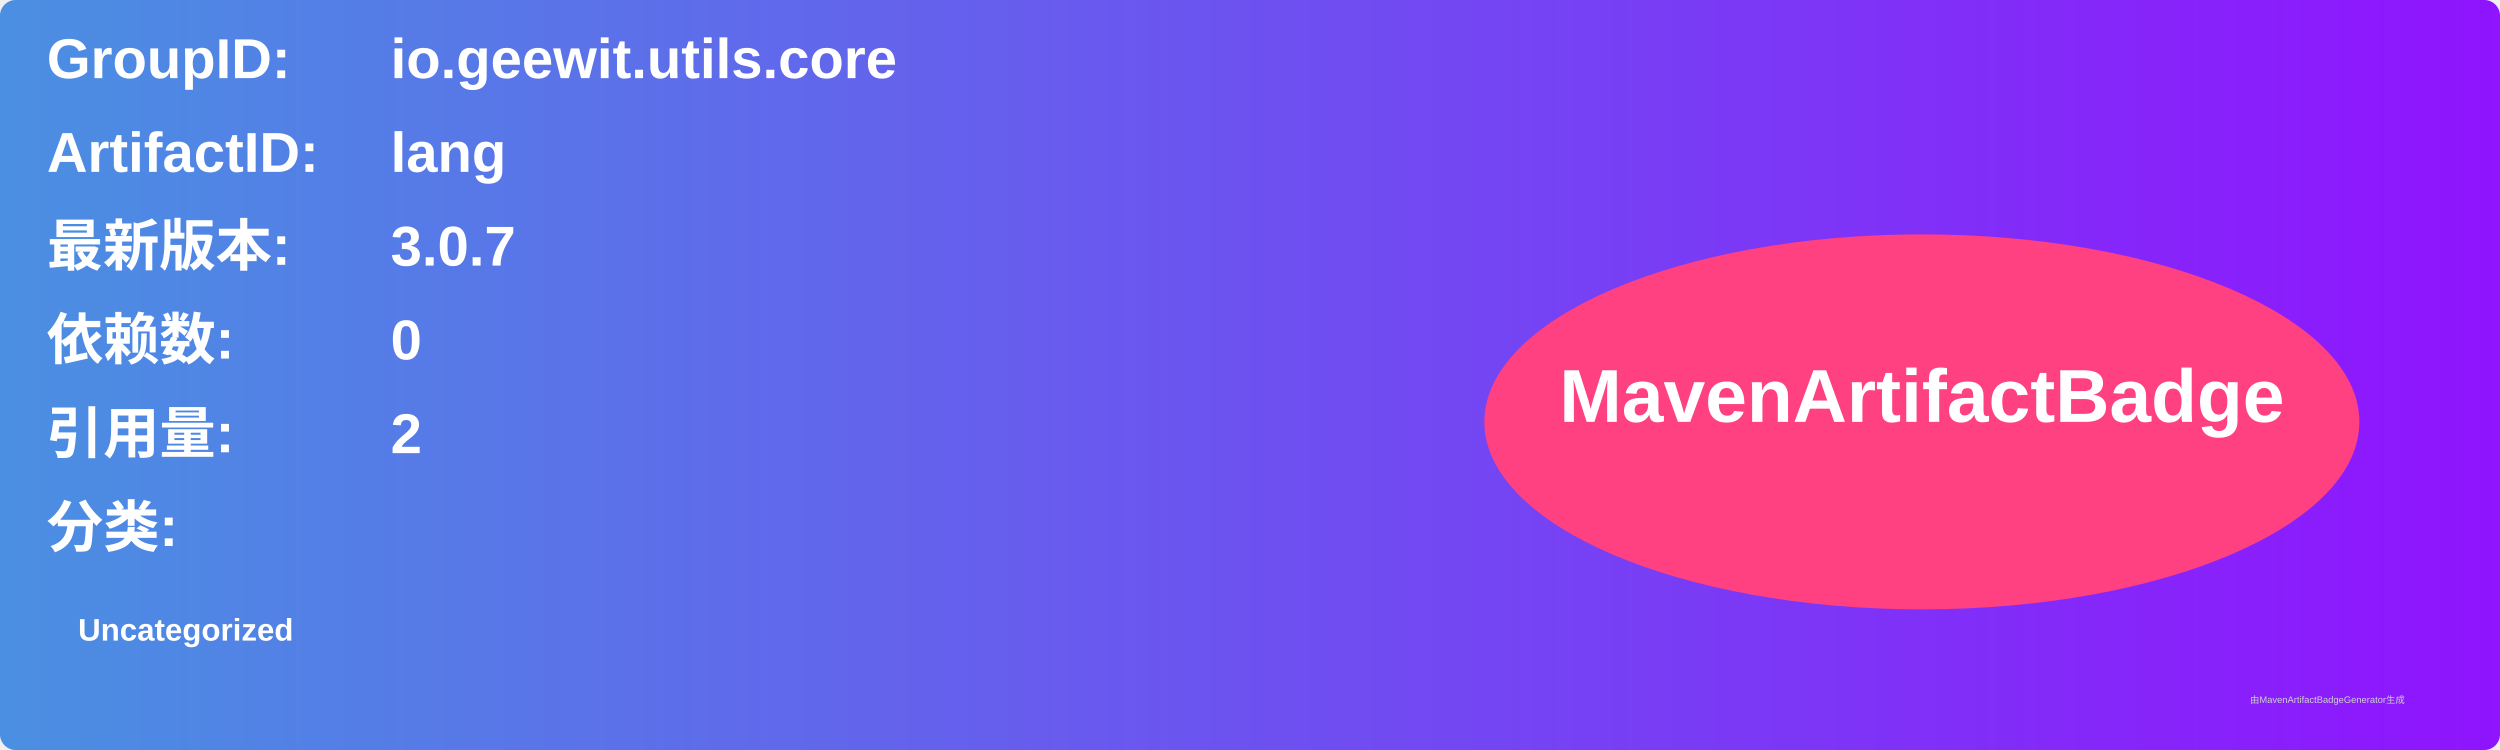
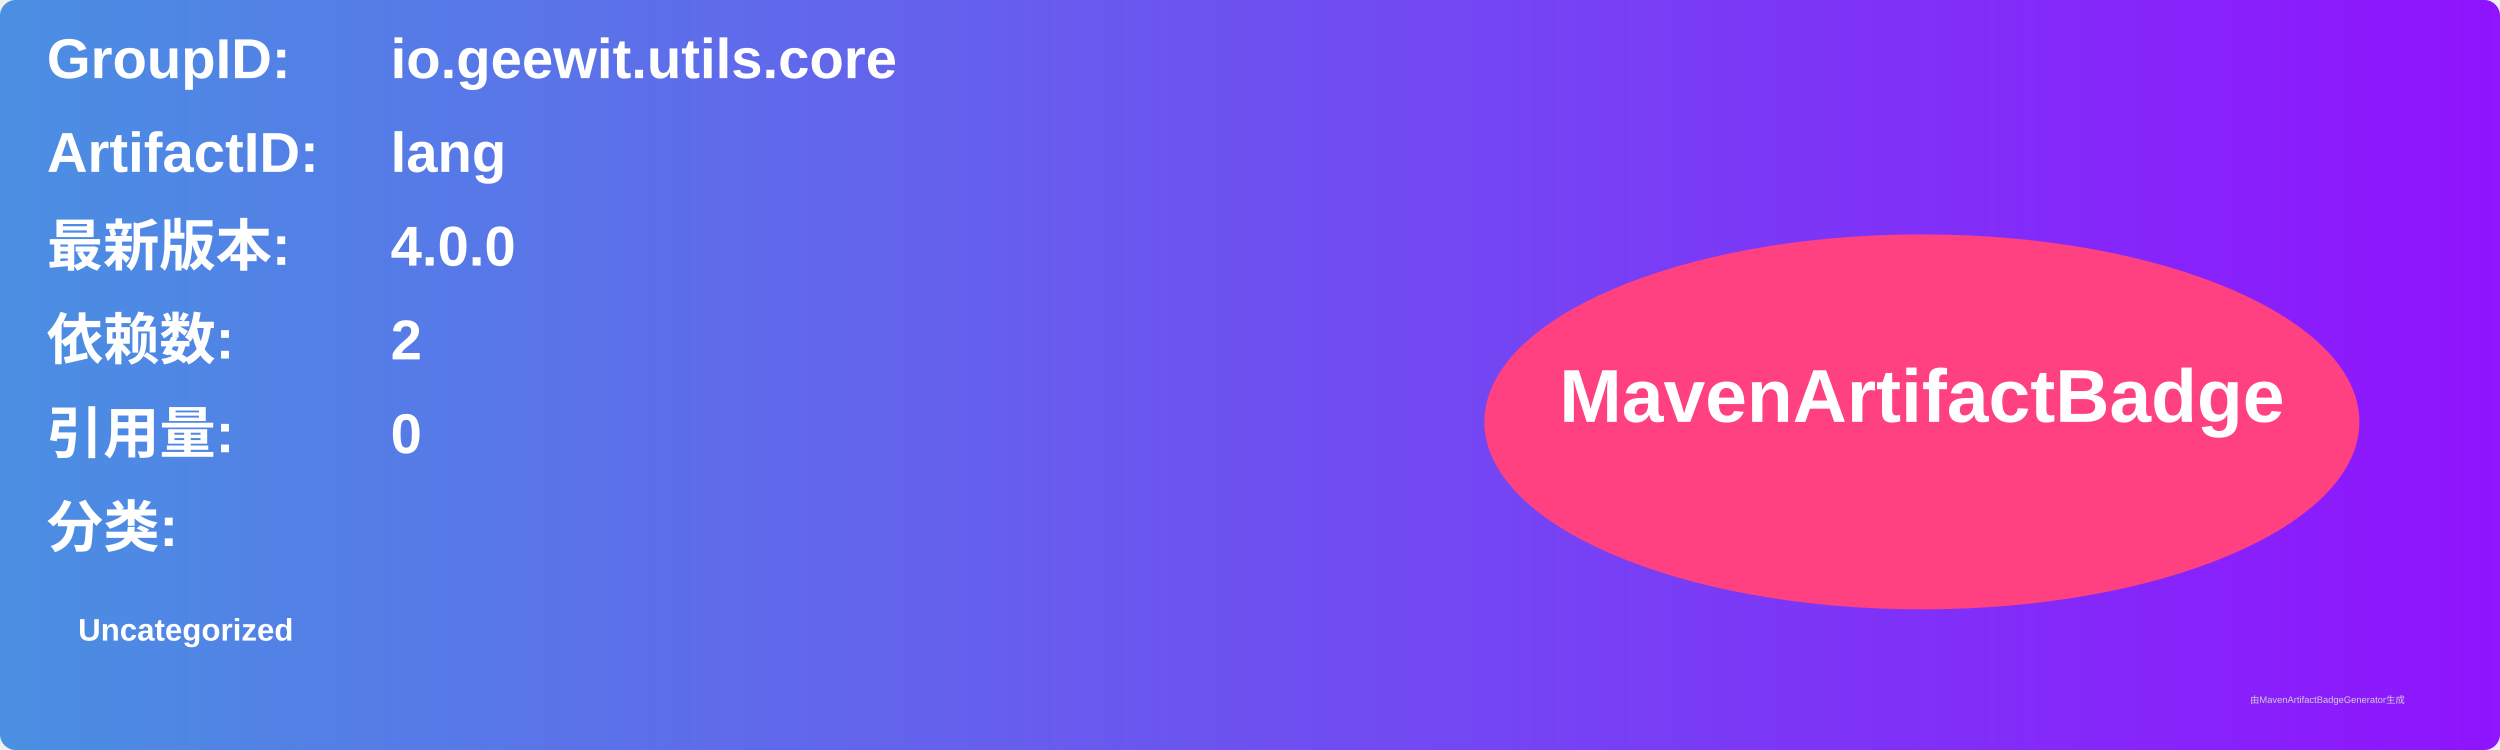
<svg xmlns="http://www.w3.org/2000/svg" width="800" height="240" viewBox="0 0 800 240">
  <linearGradient id="grad" x1="0%" y1="0%" x2="100%" y2="0%">
    <stop offset="0%" stop-color="#4a90e2" />
    <stop offset="100%" stop-color="#9013fe" />
  </linearGradient>
  <rect width="100%" height="100%" rx="5" ry="5" fill="url(#grad)" />
  <g transform="translate(15, 15)">
    <text x="0" y="10" font-family="Arial" font-size="18" fill="white" font-weight="bold" width="260">GroupID:</text>
    <text x="110" y="10" font-family="Arial" font-size="18" fill="white" font-weight="bold" width="460">io.geewit.utils.core</text>
    <text x="0" y="40" font-family="Arial" font-size="18" fill="white" font-weight="bold" width="260">ArtifactID:</text>
    <text x="110" y="40" font-family="Arial" font-size="18" fill="white" font-weight="bold" width="460">lang</text>
    <text x="0" y="70" font-family="Arial" font-size="18" fill="white" font-weight="bold">最新版本:</text>
    <text x="110" y="70" font-family="Arial" font-size="18" fill="white" font-weight="bold">
-       <tspan font-weight="bold">3.0.7</tspan>
+       <tspan font-weight="bold">4.0.0</tspan>
    </text>
    <text x="0" y="100" font-family="Arial" font-size="18" fill="white" font-weight="bold">依赖数: </text>
    <text x="110" y="100" font-family="Arial" font-size="18" fill="white">
-       <tspan font-weight="bold">0</tspan>
+       <tspan font-weight="bold">2</tspan>
    </text>
    <text x="0" y="130" font-family="Arial" font-size="18" fill="white" font-weight="bold">引用量: </text>
    <text x="110" y="130" font-family="Arial" font-size="18" fill="white">
-       <tspan font-weight="bold">2</tspan>
+       <tspan font-weight="bold">0</tspan>
    </text>
    <text x="0" y="160" font-family="Arial" font-size="18" fill="white" font-weight="bold">分类:</text>
    <text x="10" y="190" font-family="Arial" font-size="10" fill="white">
      <tspan font-weight="bold">Uncategorized</tspan>
    </text>
    <ellipse cx="600" cy="120" rx="140" ry="60" fill="#ff4081" />
    <text x="600" y="120" text-anchor="middle" font-family="Arial" font-size="24" fill="white" font-weight="bold">MavenArtifactBadge</text>
  </g>
  <text x="720" y="225" font-family="Arial" font-size="3" fill="#d0d0d0">由MavenArtifactBadgeGenerator生成</text>
</svg>
